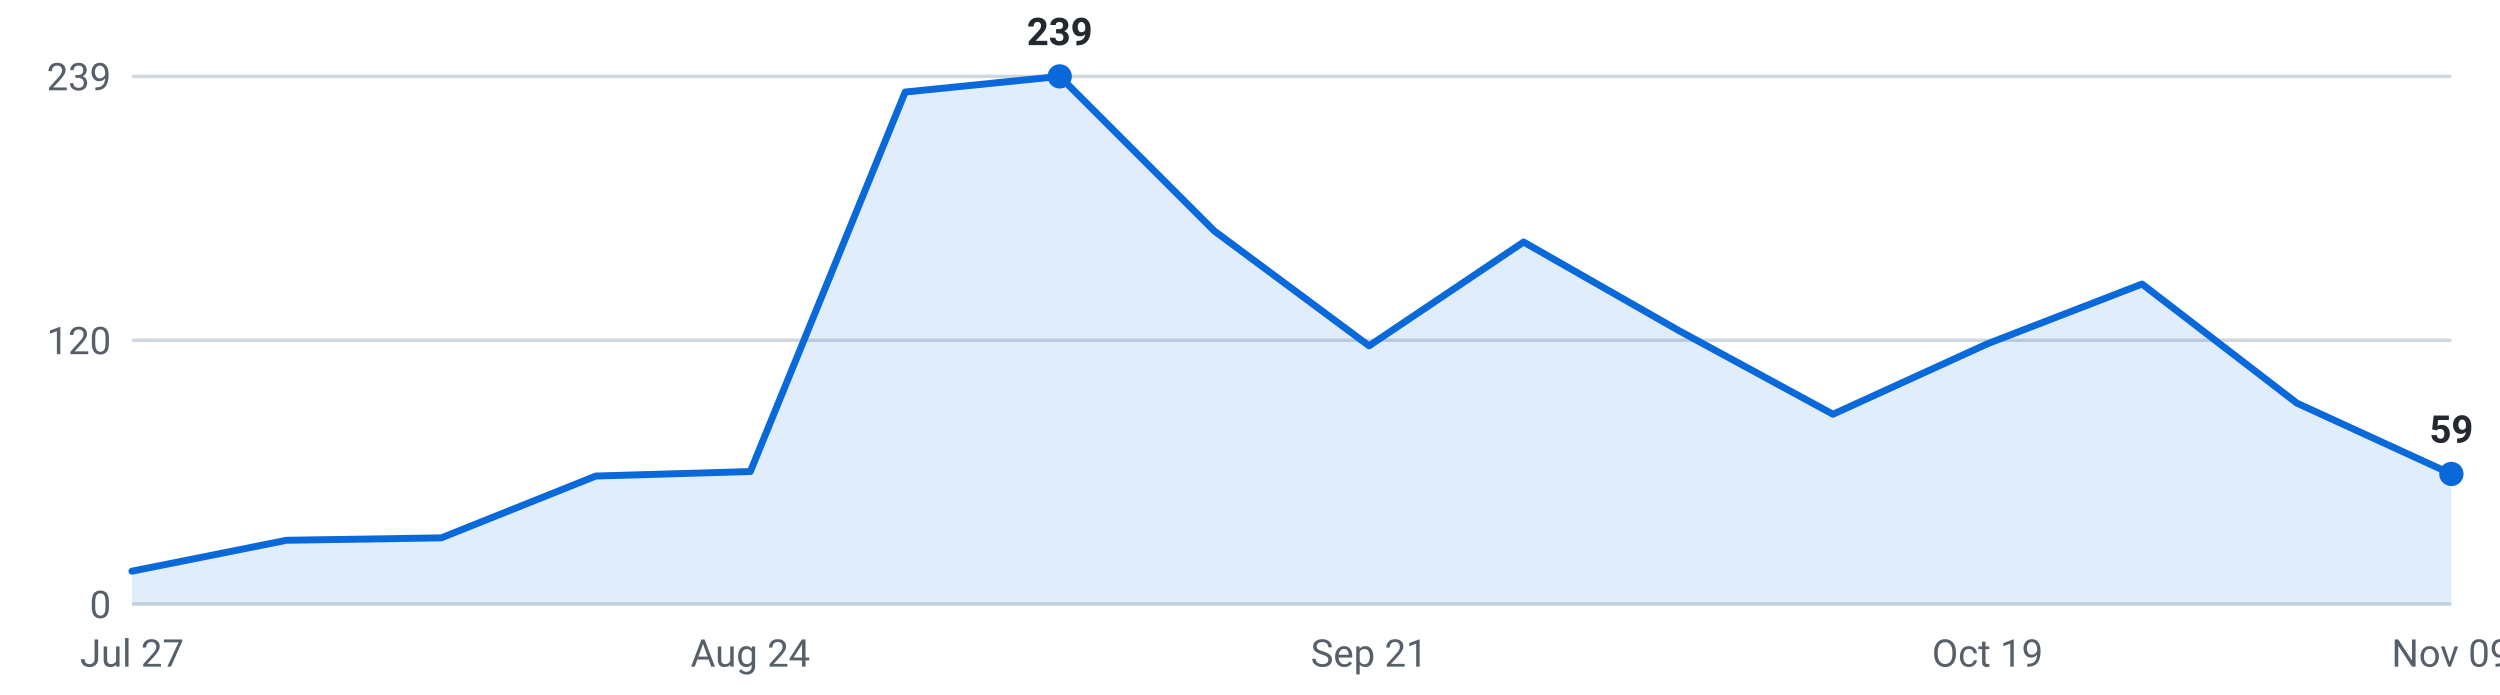
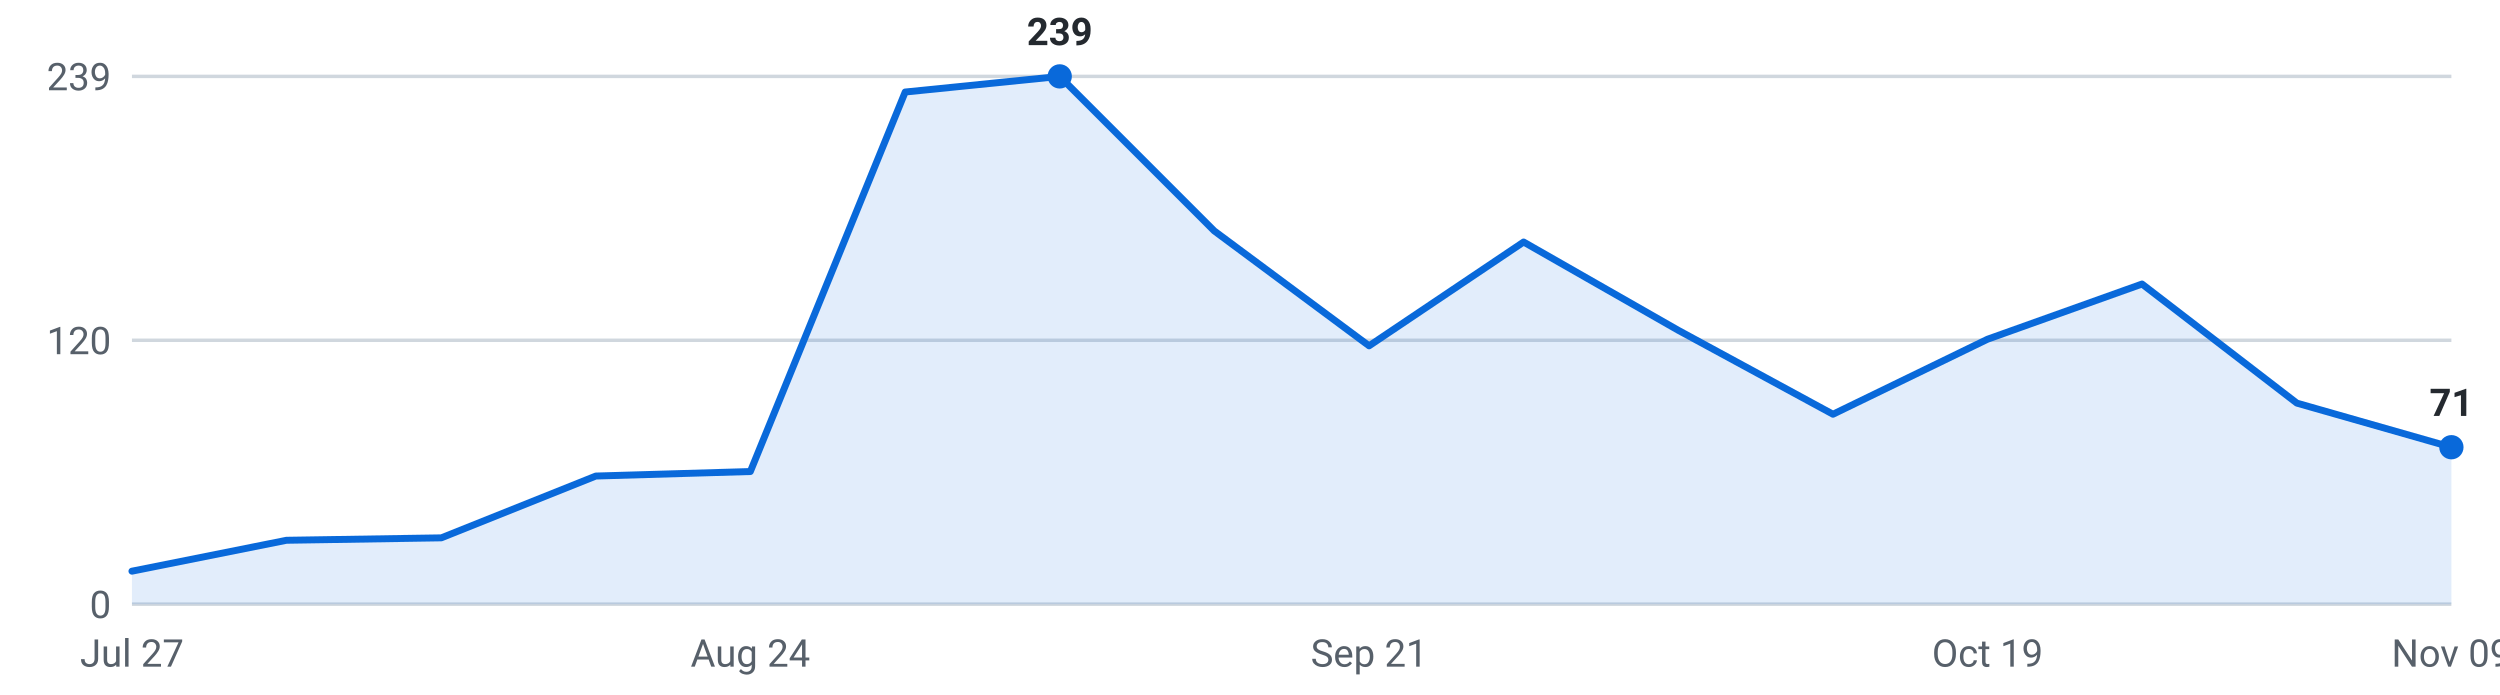
<svg xmlns="http://www.w3.org/2000/svg" viewBox="0 0 720 200" width="720" height="200" role="img" aria-label="Internships posted per week, last 16 weeks">
  <g font-family="-apple-system,Segoe UI,Roboto,sans-serif" font-size="11">
    <line x1="38" y1="174.0" x2="706" y2="174.0" stroke="#d0d7de" stroke-width="1" />
    <text x="32" y="178.0" text-anchor="end" fill="#57606a">0</text>
    <line x1="38" y1="98.0" x2="706" y2="98.0" stroke="#d0d7de" stroke-width="1" />
    <text x="32" y="102.0" text-anchor="end" fill="#57606a">120</text>
    <line x1="38" y1="22.0" x2="706" y2="22.0" stroke="#d0d7de" stroke-width="1" />
    <text x="32" y="26.0" text-anchor="end" fill="#57606a">239</text>
-     <path d="M38.0,174 L38.0,164.5 L82.5,155.6 L127.1,154.9 L171.6,137.1 L216.1,135.8 L260.7,26.5 L305.2,22.0 L349.7,66.5 L394.3,99.6 L438.8,69.7 L483.3,95.1 L527.9,119.3 L572.4,99.0 L616.9,81.8 L661.5,116.1 L706.0,136.5 L706.0,174 Z" fill="#0969da" fill-opacity="0.12" />
-     <polyline points="38.0,164.5 82.5,155.6 127.1,154.9 171.6,137.1 216.1,135.8 260.7,26.5 305.2,22.0 349.7,66.5 394.3,99.6 438.8,69.7 483.3,95.1 527.9,119.3 572.4,99.0 616.9,81.8 661.5,116.1 706.0,136.5" fill="none" stroke="#0969da" stroke-width="2" stroke-linejoin="round" stroke-linecap="round" />
+     <path d="M38.0,174 L38.0,164.5 L82.5,155.6 L127.1,154.9 L171.6,137.1 L216.1,135.8 L260.7,26.5 L305.2,22.0 L349.7,66.5 L394.3,99.6 L438.8,69.7 L483.3,95.1 L527.9,119.3 L572.4,97.7 L616.9,81.8 L661.5,116.1 L706.0,128.8 L706.0,174 Z" fill="#0969da" fill-opacity="0.12" />
+     <polyline points="38.0,164.5 82.5,155.6 127.1,154.9 171.6,137.1 216.1,135.8 260.7,26.5 305.2,22.0 349.7,66.5 394.3,99.6 438.8,69.7 483.3,95.1 527.9,119.3 572.4,97.7 616.9,81.8 661.5,116.1 706.0,128.8" fill="none" stroke="#0969da" stroke-width="2" stroke-linejoin="round" stroke-linecap="round" />
    <circle cx="305.2" cy="22.0" r="3.5" fill="#0969da" />
    <text x="305.2" y="13.0" text-anchor="middle" fill="#24292f" font-weight="600">239</text>
-     <circle cx="706.0" cy="136.5" r="3.5" fill="#0969da" />
-     <text x="706.0" y="127.5" text-anchor="middle" fill="#24292f" font-weight="600">59</text>
+     <circle cx="706.0" cy="128.8" r="3.5" fill="#0969da" />
+     <text x="706.0" y="119.8" text-anchor="middle" fill="#24292f" font-weight="600">71</text>
    <text x="38.0" y="192" text-anchor="middle" fill="#57606a">Jul 27</text>
    <text x="216.1" y="192" text-anchor="middle" fill="#57606a">Aug 24</text>
    <text x="394.3" y="192" text-anchor="middle" fill="#57606a">Sep 21</text>
    <text x="572.4" y="192" text-anchor="middle" fill="#57606a">Oct 19</text>
    <text x="706.0" y="192" text-anchor="middle" fill="#57606a">Nov 09</text>
  </g>
</svg>
